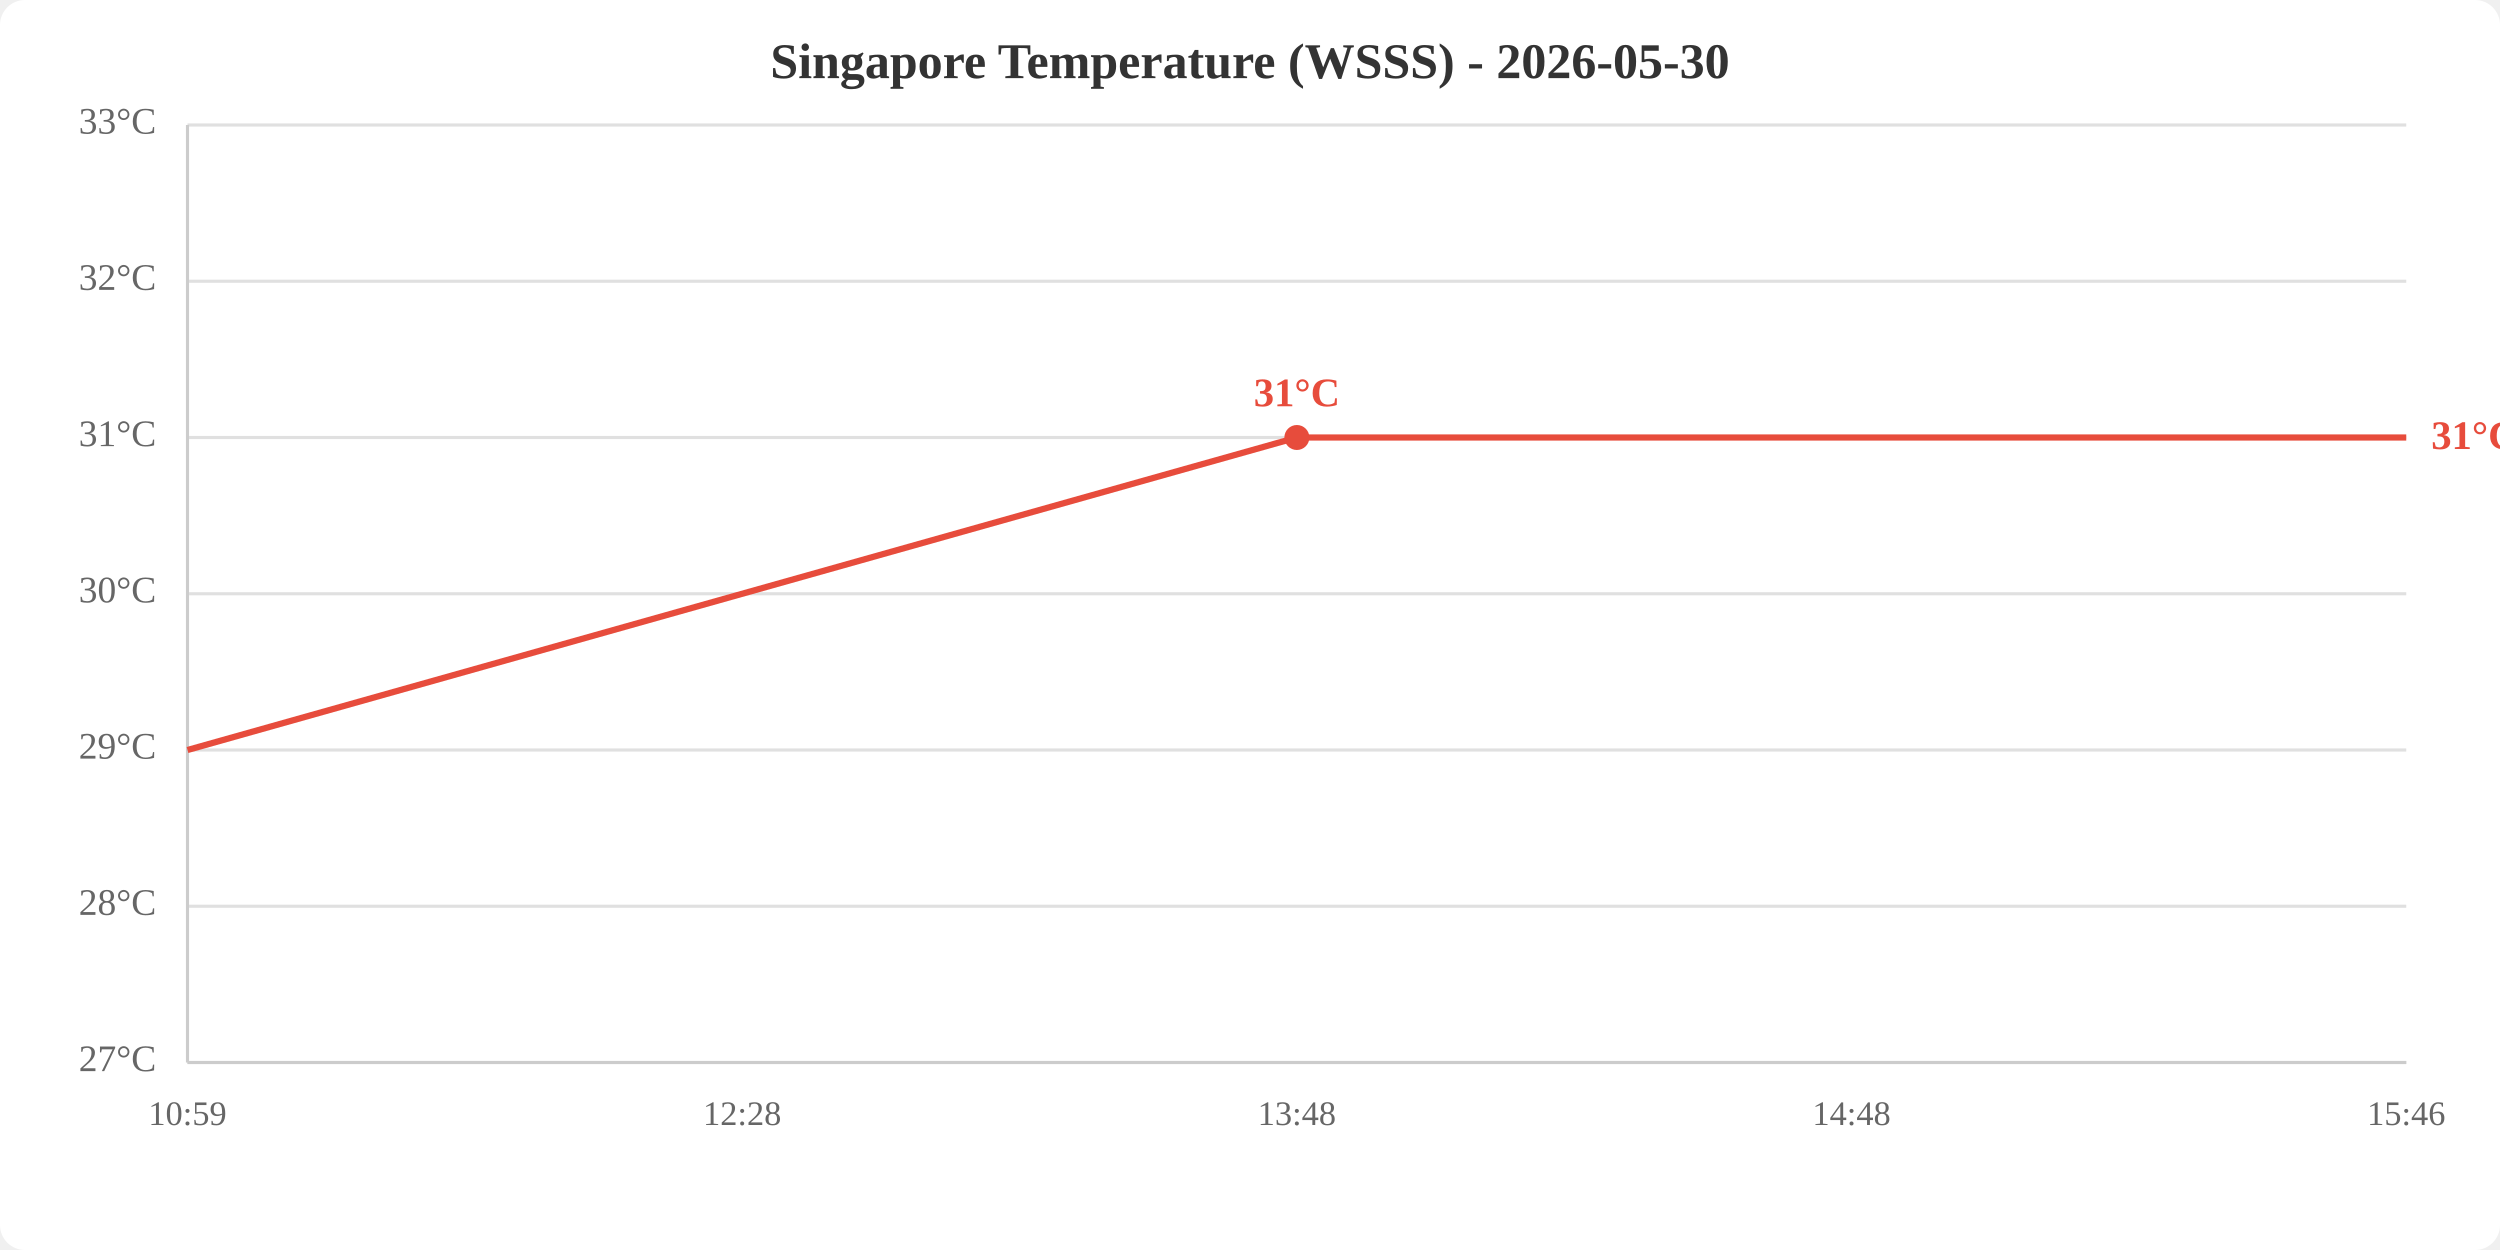
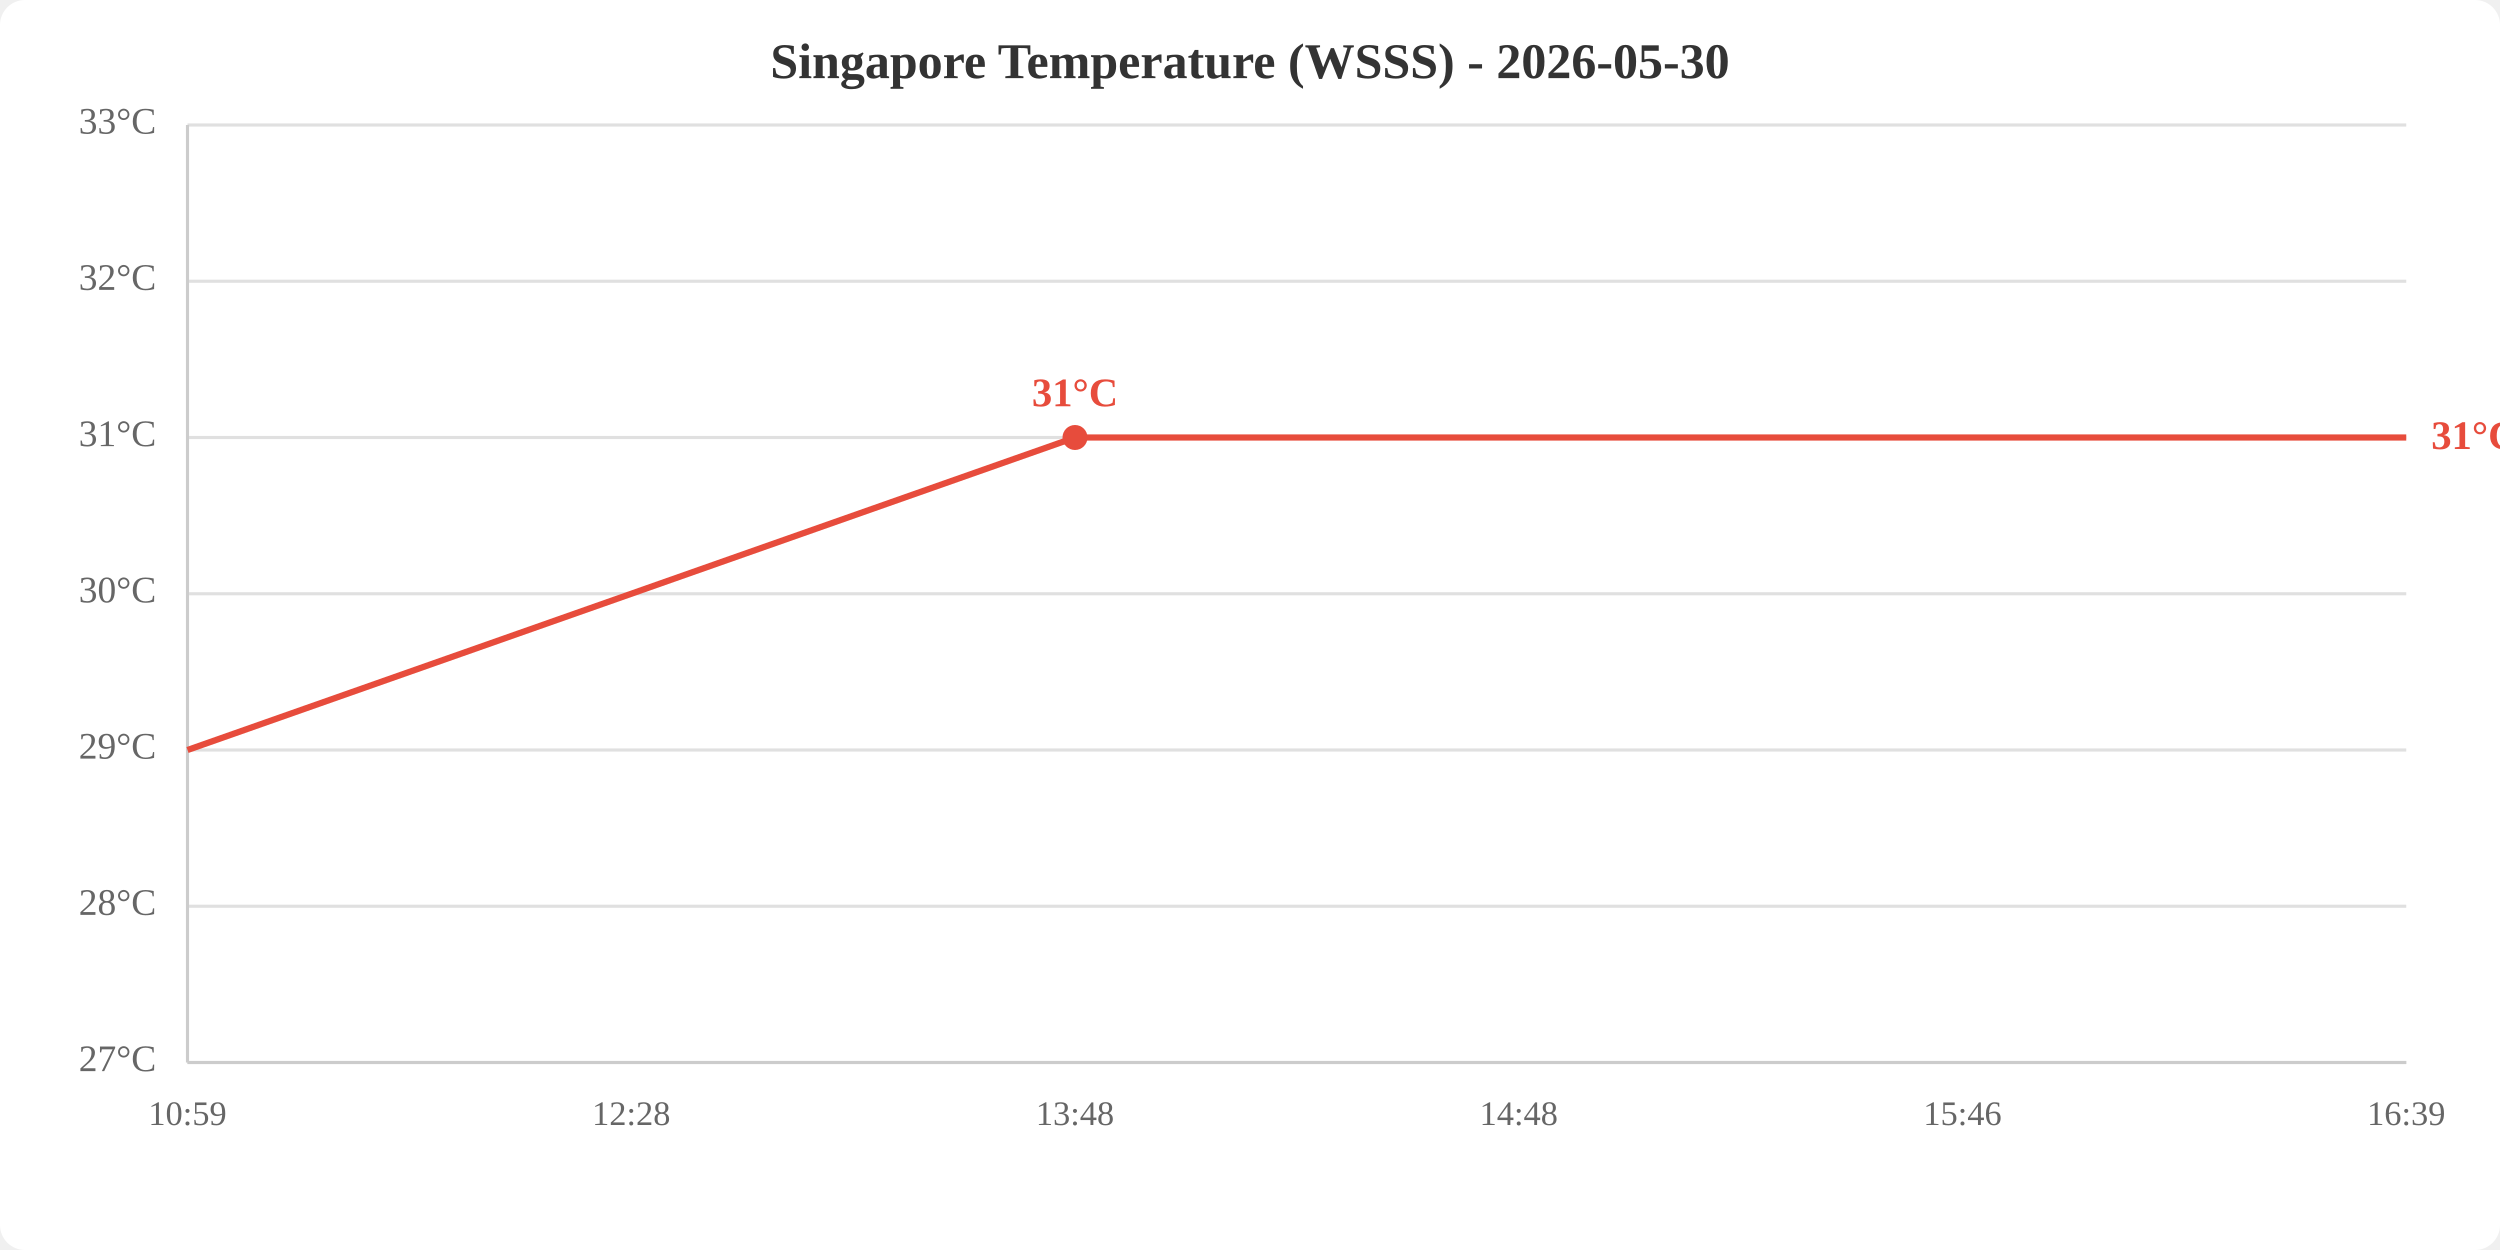
<svg xmlns="http://www.w3.org/2000/svg" viewBox="0 0 800 400" width="800" height="400">
  <rect width="800" height="400" fill="white" rx="8" />
  <text x="400.0" y="25" text-anchor="middle" font-size="16" font-weight="bold" fill="#333">Singapore Temperature (WSSS) - 2026-05-30</text>
  <line x1="60" y1="340.0" x2="770" y2="340.0" stroke="#e0e0e0" stroke-width="1" />
  <line x1="60" y1="290.0" x2="770" y2="290.0" stroke="#e0e0e0" stroke-width="1" />
  <line x1="60" y1="240.0" x2="770" y2="240.0" stroke="#e0e0e0" stroke-width="1" />
  <line x1="60" y1="190.0" x2="770" y2="190.0" stroke="#e0e0e0" stroke-width="1" />
  <line x1="60" y1="140.0" x2="770" y2="140.0" stroke="#e0e0e0" stroke-width="1" />
  <line x1="60" y1="90.0" x2="770" y2="90.0" stroke="#e0e0e0" stroke-width="1" />
  <line x1="60" y1="40.0" x2="770" y2="40.0" stroke="#e0e0e0" stroke-width="1" />
  <text x="50" y="340.0" text-anchor="end" dominant-baseline="middle" fill="#666" font-size="12">27°C</text>
  <text x="50" y="290.0" text-anchor="end" dominant-baseline="middle" fill="#666" font-size="12">28°C</text>
  <text x="50" y="240.0" text-anchor="end" dominant-baseline="middle" fill="#666" font-size="12">29°C</text>
  <text x="50" y="190.0" text-anchor="end" dominant-baseline="middle" fill="#666" font-size="12">30°C</text>
  <text x="50" y="140.0" text-anchor="end" dominant-baseline="middle" fill="#666" font-size="12">31°C</text>
  <text x="50" y="90.0" text-anchor="end" dominant-baseline="middle" fill="#666" font-size="12">32°C</text>
  <text x="50" y="40.0" text-anchor="end" dominant-baseline="middle" fill="#666" font-size="12">33°C</text>
  <text x="60.0" y="360" text-anchor="middle" fill="#666" font-size="11">10:59</text>
-   <text x="237.5" y="360" text-anchor="middle" fill="#666" font-size="11">12:28</text>
-   <text x="415.0" y="360" text-anchor="middle" fill="#666" font-size="11">13:48</text>
-   <text x="592.5" y="360" text-anchor="middle" fill="#666" font-size="11">14:48</text>
-   <text x="770.0" y="360" text-anchor="middle" fill="#666" font-size="11">15:46</text>
+   <text x="202.0" y="360" text-anchor="middle" fill="#666" font-size="11">12:28</text>
+   <text x="344.0" y="360" text-anchor="middle" fill="#666" font-size="11">13:48</text>
+   <text x="486.0" y="360" text-anchor="middle" fill="#666" font-size="11">14:48</text>
+   <text x="628.0" y="360" text-anchor="middle" fill="#666" font-size="11">15:46</text>
+   <text x="770.0" y="360" text-anchor="middle" fill="#666" font-size="11">16:39</text>
  <line x1="60" y1="40" x2="60" y2="340" stroke="#ccc" stroke-width="1" />
  <line x1="60" y1="340" x2="770" y2="340" stroke="#ccc" stroke-width="1" />
-   <polyline points="60.0,240.0 237.5,190.0 415.0,140.0 592.5,140.0 770.0,140.0" fill="none" stroke="#e74c3c" stroke-width="2" />
-   <circle cx="415.0" cy="140.0" r="4" fill="#e74c3c" />
-   <text x="415.0" y="130.0" text-anchor="middle" fill="#e74c3c" font-size="13" font-weight="bold">31°C</text>
+   <polyline points="60.0,240.0 202.0,190.0 344.0,140.0 486.0,140.0 628.0,140.0 770.0,140.0" fill="none" stroke="#e74c3c" stroke-width="2" />
+   <circle cx="344.0" cy="140.0" r="4" fill="#e74c3c" />
+   <text x="344.0" y="130.0" text-anchor="middle" fill="#e74c3c" font-size="13" font-weight="bold">31°C</text>
  <text x="778.0" y="140.0" fill="#e74c3c" font-size="13" font-weight="bold" dominant-baseline="middle">31°C</text>
</svg>
